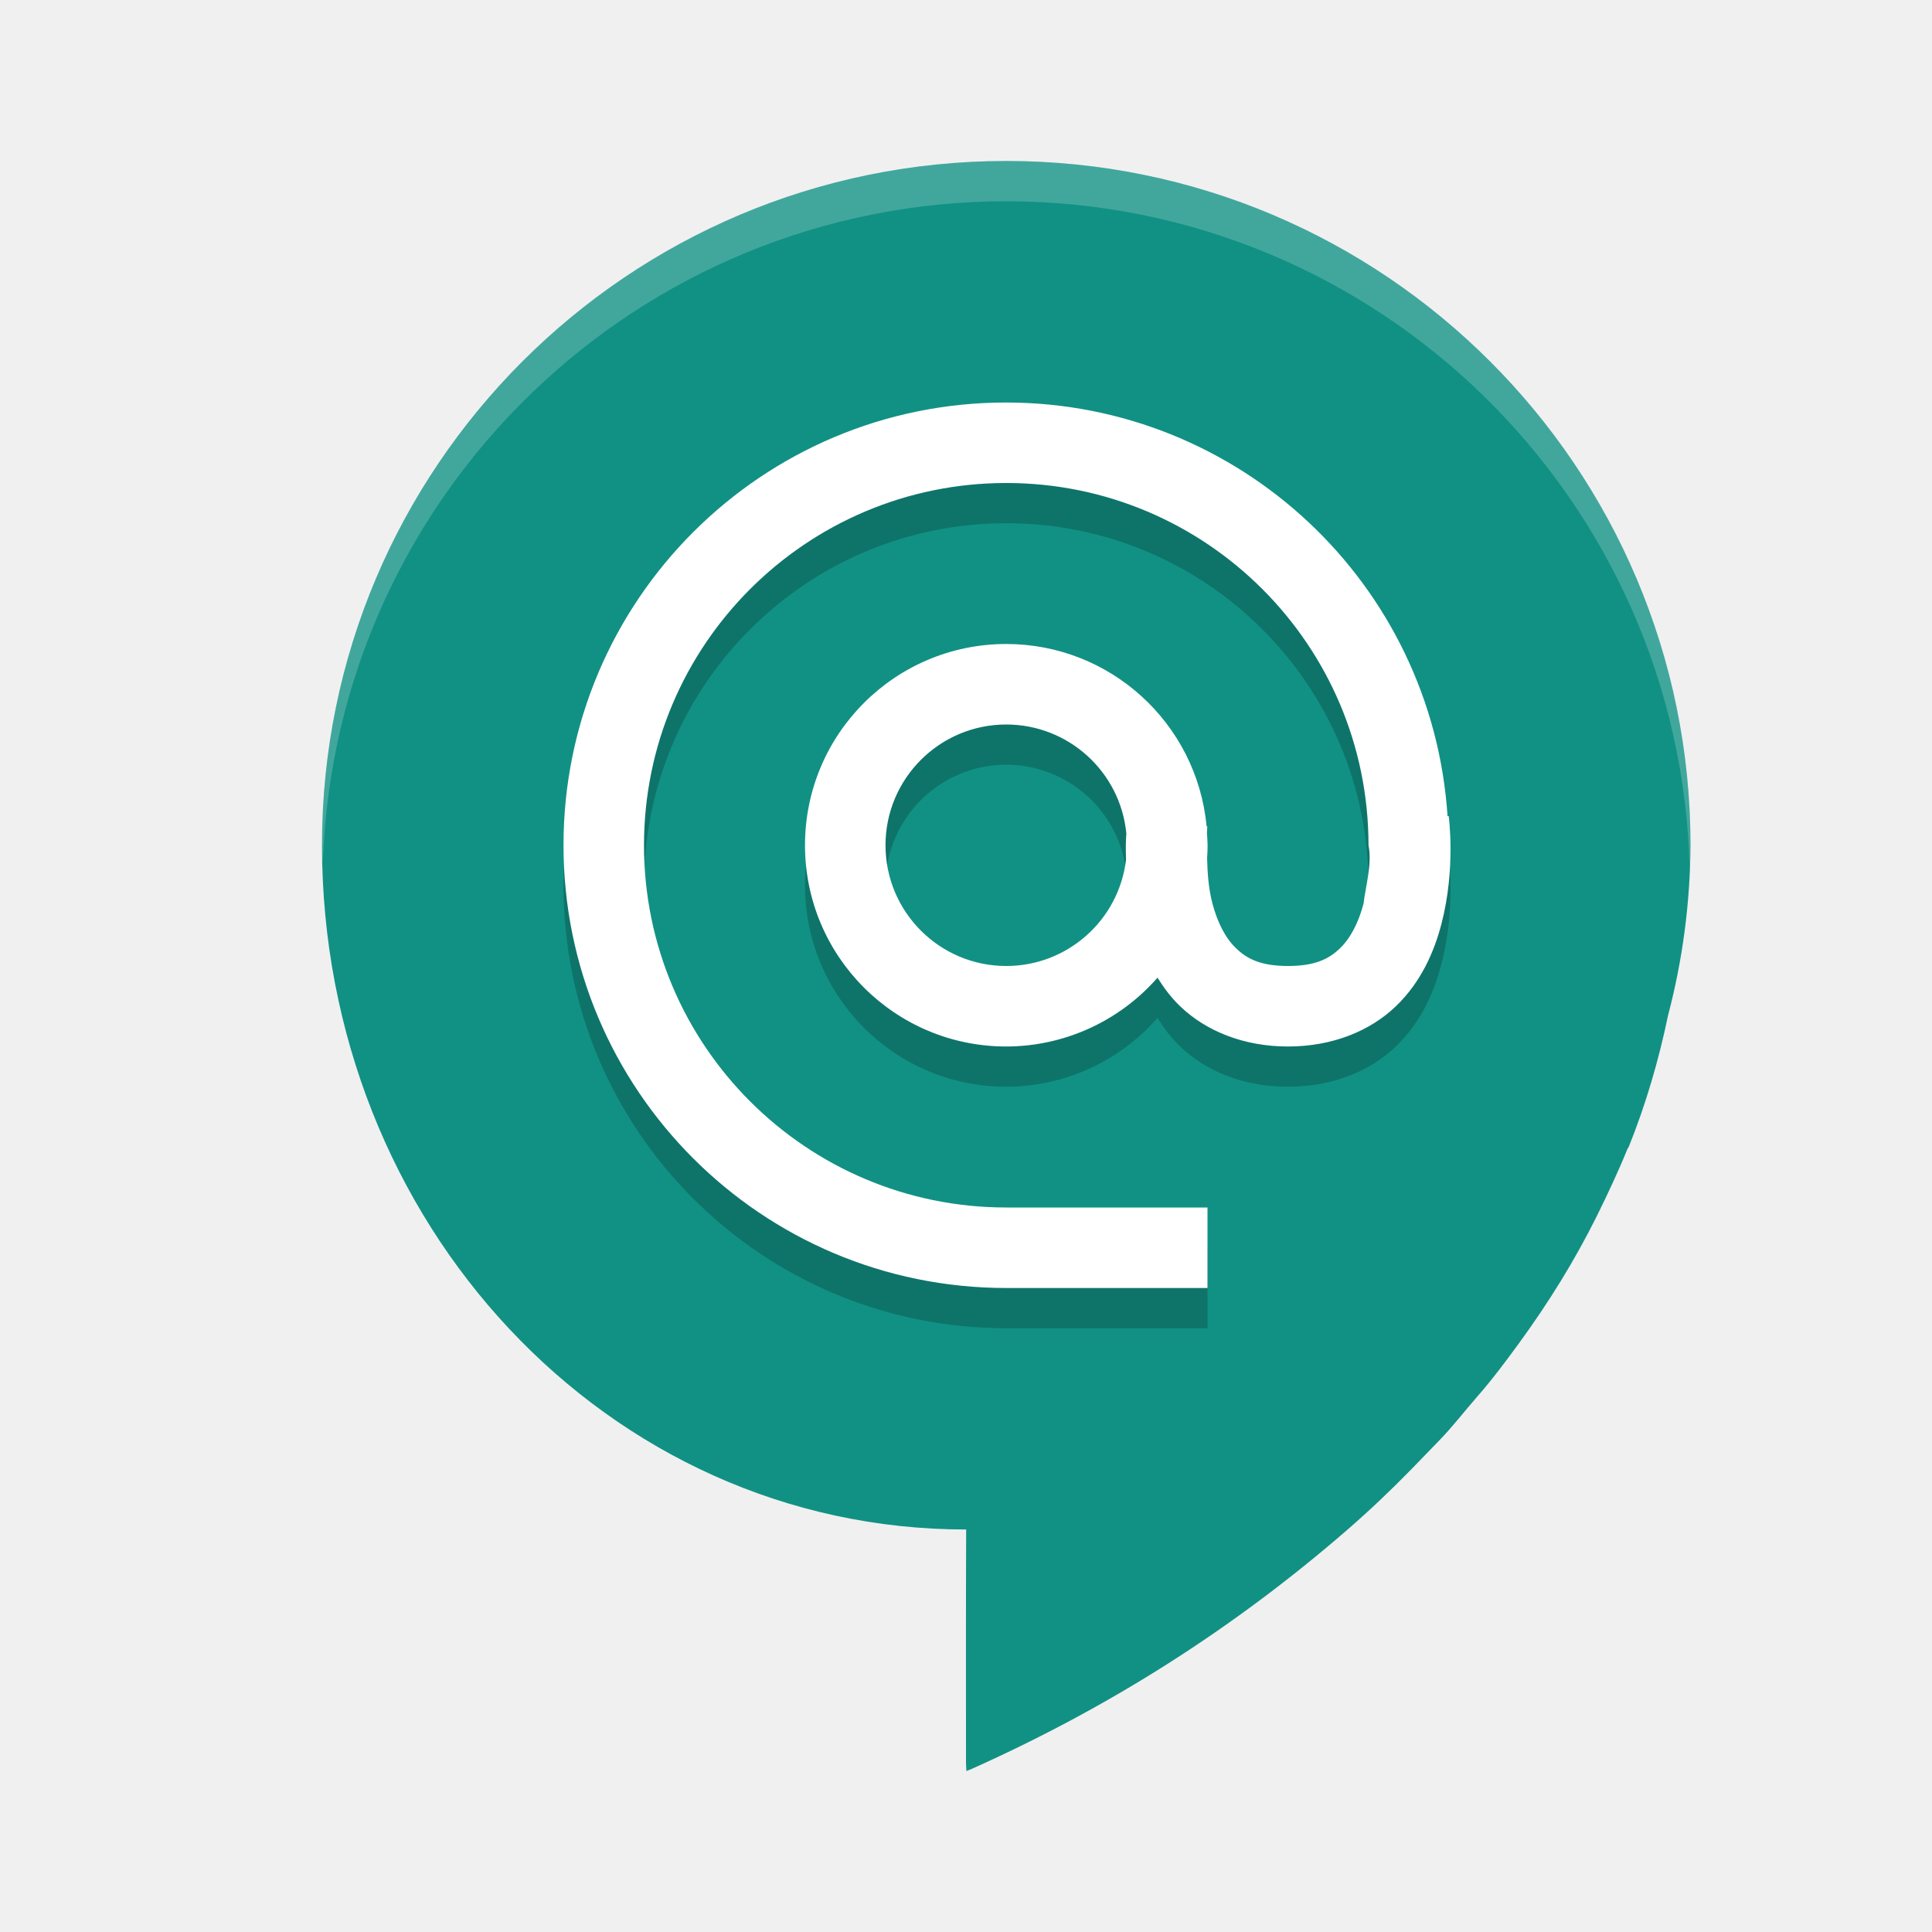
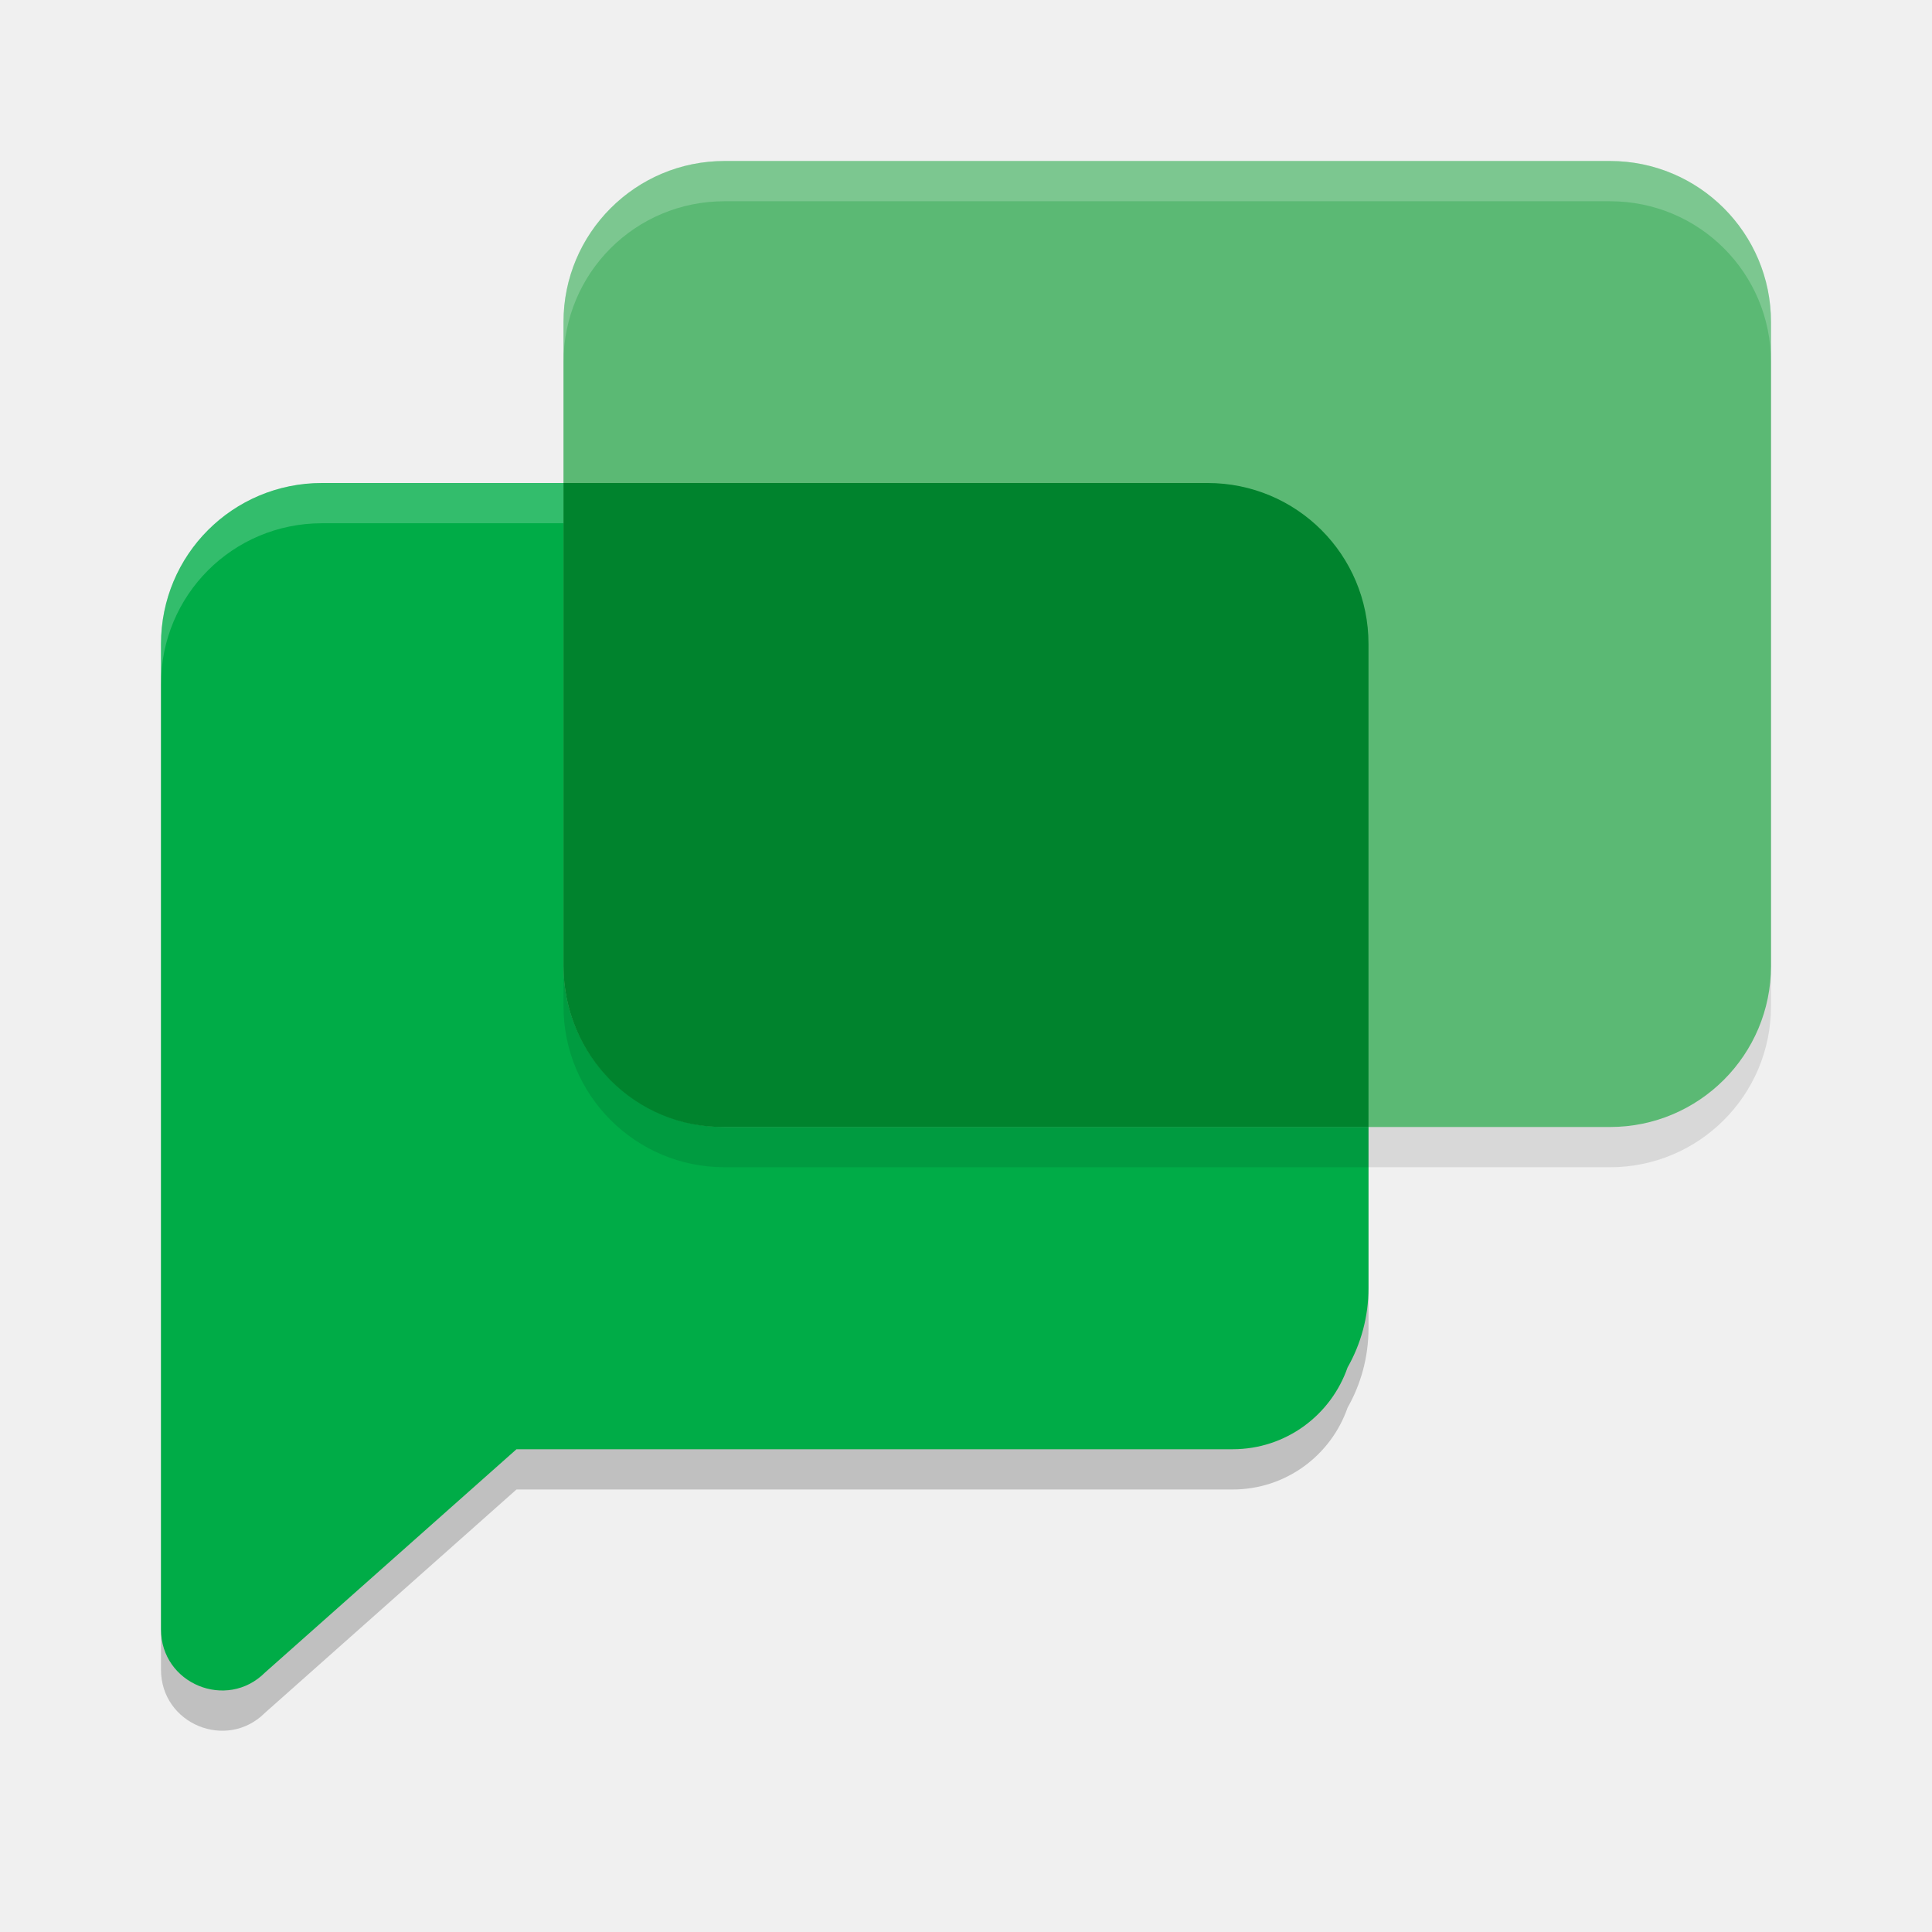
<svg xmlns="http://www.w3.org/2000/svg" width="24" height="24" version="1.1">
-   <path style="fill:#119184" d="M 12.5,2 C 7.806,2 4,5.806 4,10.5 4,15.194 7.543,19 12,19 h 0.002 c -0.004,0.867 -0.002,2.055 -0.002,2.891 1.14e-4,0.034 0.003,0.067 0.005,0.109 0.03,-0.012 0.049,-0.018 0.066,-0.026 1.722,-0.771 3.252,-1.745 4.661,-2.966 0.28,-0.243 0.549,-0.498 0.807,-0.763 0.111,-0.113 0.22,-0.229 0.331,-0.342 0.171,-0.174 0.319,-0.369 0.48,-0.553 0.186,-0.212 0.354,-0.437 0.519,-0.663 0.365,-0.501 0.69,-1.023 0.964,-1.574 0.138,-0.279 0.27,-0.56 0.387,-0.848 0.004,-0.005 0.009,-0.01 0.012,-0.016 0.215,-0.534 0.374,-1.081 0.49,-1.639 C 20.903,11.922 20.996,11.213 21,10.5 21,5.806 17.194,2 12.5,2 Z" />
-   <path style="opacity:0.2;fill:#ffffff" d="M 12.5,2 A 8.5,8.5 0 0 0 4,10.5 8.5,8.5 0 0 0 4.011,10.71 8.5,8.5 0 0 1 12.5,2.5 8.5,8.5 0 0 1 20.99,10.806 8.5,8.5 0 0 0 21,10.5 8.5,8.5 0 0 0 12.5,2 Z" />
-   <path style="opacity:0.2" d="M 12.5,5.5 C 9.462,5.5 7,7.962 7,11 c 0,3.038 2.462,5.5 5.5,5.5 H 15 v -1 H 12.5 C 10.015,15.5 8,13.485 8,11 8,8.515 10.015,6.5 12.5,6.5 c 2.485,0 4.5,2.015 4.5,4.5 0.048,0.23 -0.04,0.527 -0.061,0.723 -0.06,0.229 -0.158,0.427 -0.293,0.557 C 16.512,12.409 16.342,12.5 16,12.5 c -0.342,0 -0.512,-0.091 -0.646,-0.221 -0.135,-0.129 -0.233,-0.328 -0.293,-0.557 -0.052,-0.198 -0.061,-0.392 -0.066,-0.562 0.004,-0.053 0.006,-0.107 0.006,-0.16 -0.001,-0.051 -0.004,-0.102 -0.008,-0.152 0.002,-0.017 0.004,-0.084 0.004,-0.084 h -0.008 C 14.866,9.48 13.789,8.5 12.5,8.5 11.119,8.5 10,9.619 10,11 c 0,1.381 1.119,2.5 2.5,2.5 0.72,-0.001 1.405,-0.313 1.879,-0.855 0.078,0.125 0.168,0.247 0.283,0.357 C 14.977,13.304 15.444,13.5 16,13.5 c 0.556,0 1.023,-0.196 1.338,-0.498 0.315,-0.302 0.478,-0.679 0.568,-1.025 0.181,-0.693 0.09,-1.34 0.09,-1.34 l -0.014,0.002 C 17.792,7.75 15.395,5.503 12.5,5.5 Z m 0,4 c 0.772,4.286e-4 1.418,0.587 1.492,1.355 -0.007,0.094 -0.009,0.155 -0.004,0.326 C 13.897,11.934 13.258,12.5 12.5,12.5 11.672,12.5 11,11.828 11,11 11,10.172 11.672,9.5 12.5,9.5 Z" />
-   <path style="fill:#ffffff" d="M 12.5,5 C 9.462,5 7,7.462 7,10.5 7,13.538 9.462,16 12.5,16 H 15 V 15 H 12.5 C 10.015,15 8,12.985 8,10.5 8,8.015 10.015,6 12.5,6 c 2.485,0 4.5,2.015 4.5,4.5 0.048,0.23 -0.04,0.527 -0.061,0.723 -0.06,0.229 -0.158,0.427 -0.293,0.557 C 16.512,11.909 16.342,12 16,12 c -0.342,0 -0.512,-0.091 -0.646,-0.221 -0.135,-0.129 -0.233,-0.328 -0.293,-0.557 -0.052,-0.198 -0.061,-0.392 -0.066,-0.562 0.004,-0.053 0.006,-0.107 0.006,-0.16 -0.001,-0.051 -0.004,-0.102 -0.008,-0.152 0.002,-0.017 0.004,-0.084 0.004,-0.084 h -0.008 C 14.866,8.98 13.789,8 12.5,8 11.119,8 10,9.119 10,10.5 c 0,1.381 1.119,2.5 2.5,2.5 0.72,-0.001 1.405,-0.313 1.879,-0.855 0.078,0.125 0.168,0.247 0.283,0.357 C 14.977,12.804 15.444,13 16,13 c 0.556,0 1.023,-0.196 1.338,-0.498 0.315,-0.302 0.478,-0.679 0.568,-1.025 0.181,-0.693 0.09,-1.34 0.09,-1.34 l -0.014,0.002 C 17.792,7.25 15.395,5.003 12.5,5 Z m 0,4 c 0.772,4.286e-4 1.418,0.587 1.492,1.355 -0.007,0.094 -0.009,0.155 -0.004,0.326 C 13.897,11.434 13.258,12 12.5,12 11.672,12 11,11.328 11,10.5 11,9.672 11.672,9 12.5,9 Z" />
+   <path style="opacity:0.2" d="m 4,6.5 c -1.108,0 -2,0.892 -2,2 v 8 4.241 c 0,0.676 0.816,1.012 1.292,0.536 L 6.416,18.503 H 15.312 c 0.662,0 1.222,-0.424 1.428,-1.016 C 16.905,17.196 17,16.86 17,16.5 V 8.5 c 0,-1.108 -0.892,-2 -2,-2 z" />
+   <path style="fill:#00ac47" d="m 4,6 c -1.108,0 -2,0.892 -2,2 v 8 4.241 c 0,0.676 0.816,1.012 1.292,0.536 L 6.416,18.003 H 15.312 c 0.662,0 1.222,-0.424 1.428,-1.016 C 16.905,16.696 17,16.36 17,16 V 8 C 17,6.892 16.108,6 15,6 Z" />
+   <path style="opacity:0.2;fill:#ffffff" d="m 4,6 c -1.108,0 -2,0.892 -2,2 v 0.5 c 0,-1.108 0.892,-2 2,-2 h 11 c 1.108,0 2,0.892 2,2 v -0.5 c 0,-1.108 -0.892,-2 -2,-2 z" />
+   <rect style="opacity:0.1" width="15" height="12" x="7" y="2.5" rx="2" ry="2" />
+   <rect style="fill:#5bb974" width="15" height="12" x="7" y="2" rx="2" ry="2" />
+   <path style="fill:#00832d" d="M 7,6 V 12 c 0,1.108 0.892,2.013 2,2 h 8 V 8 c 0,-1.108 -0.892,-2 -2,-2 z" />
+   <path style="opacity:0.2;fill:#ffffff" d="m 9,2 c -1.108,0 -2,0.892 -2,2 v 0.5 c 0,-1.108 0.892,-2 2,-2 h 11 c 1.108,0 2,0.892 2,2 v -0.5 c 0,-1.108 -0.892,-2 -2,-2 z" />
</svg>
